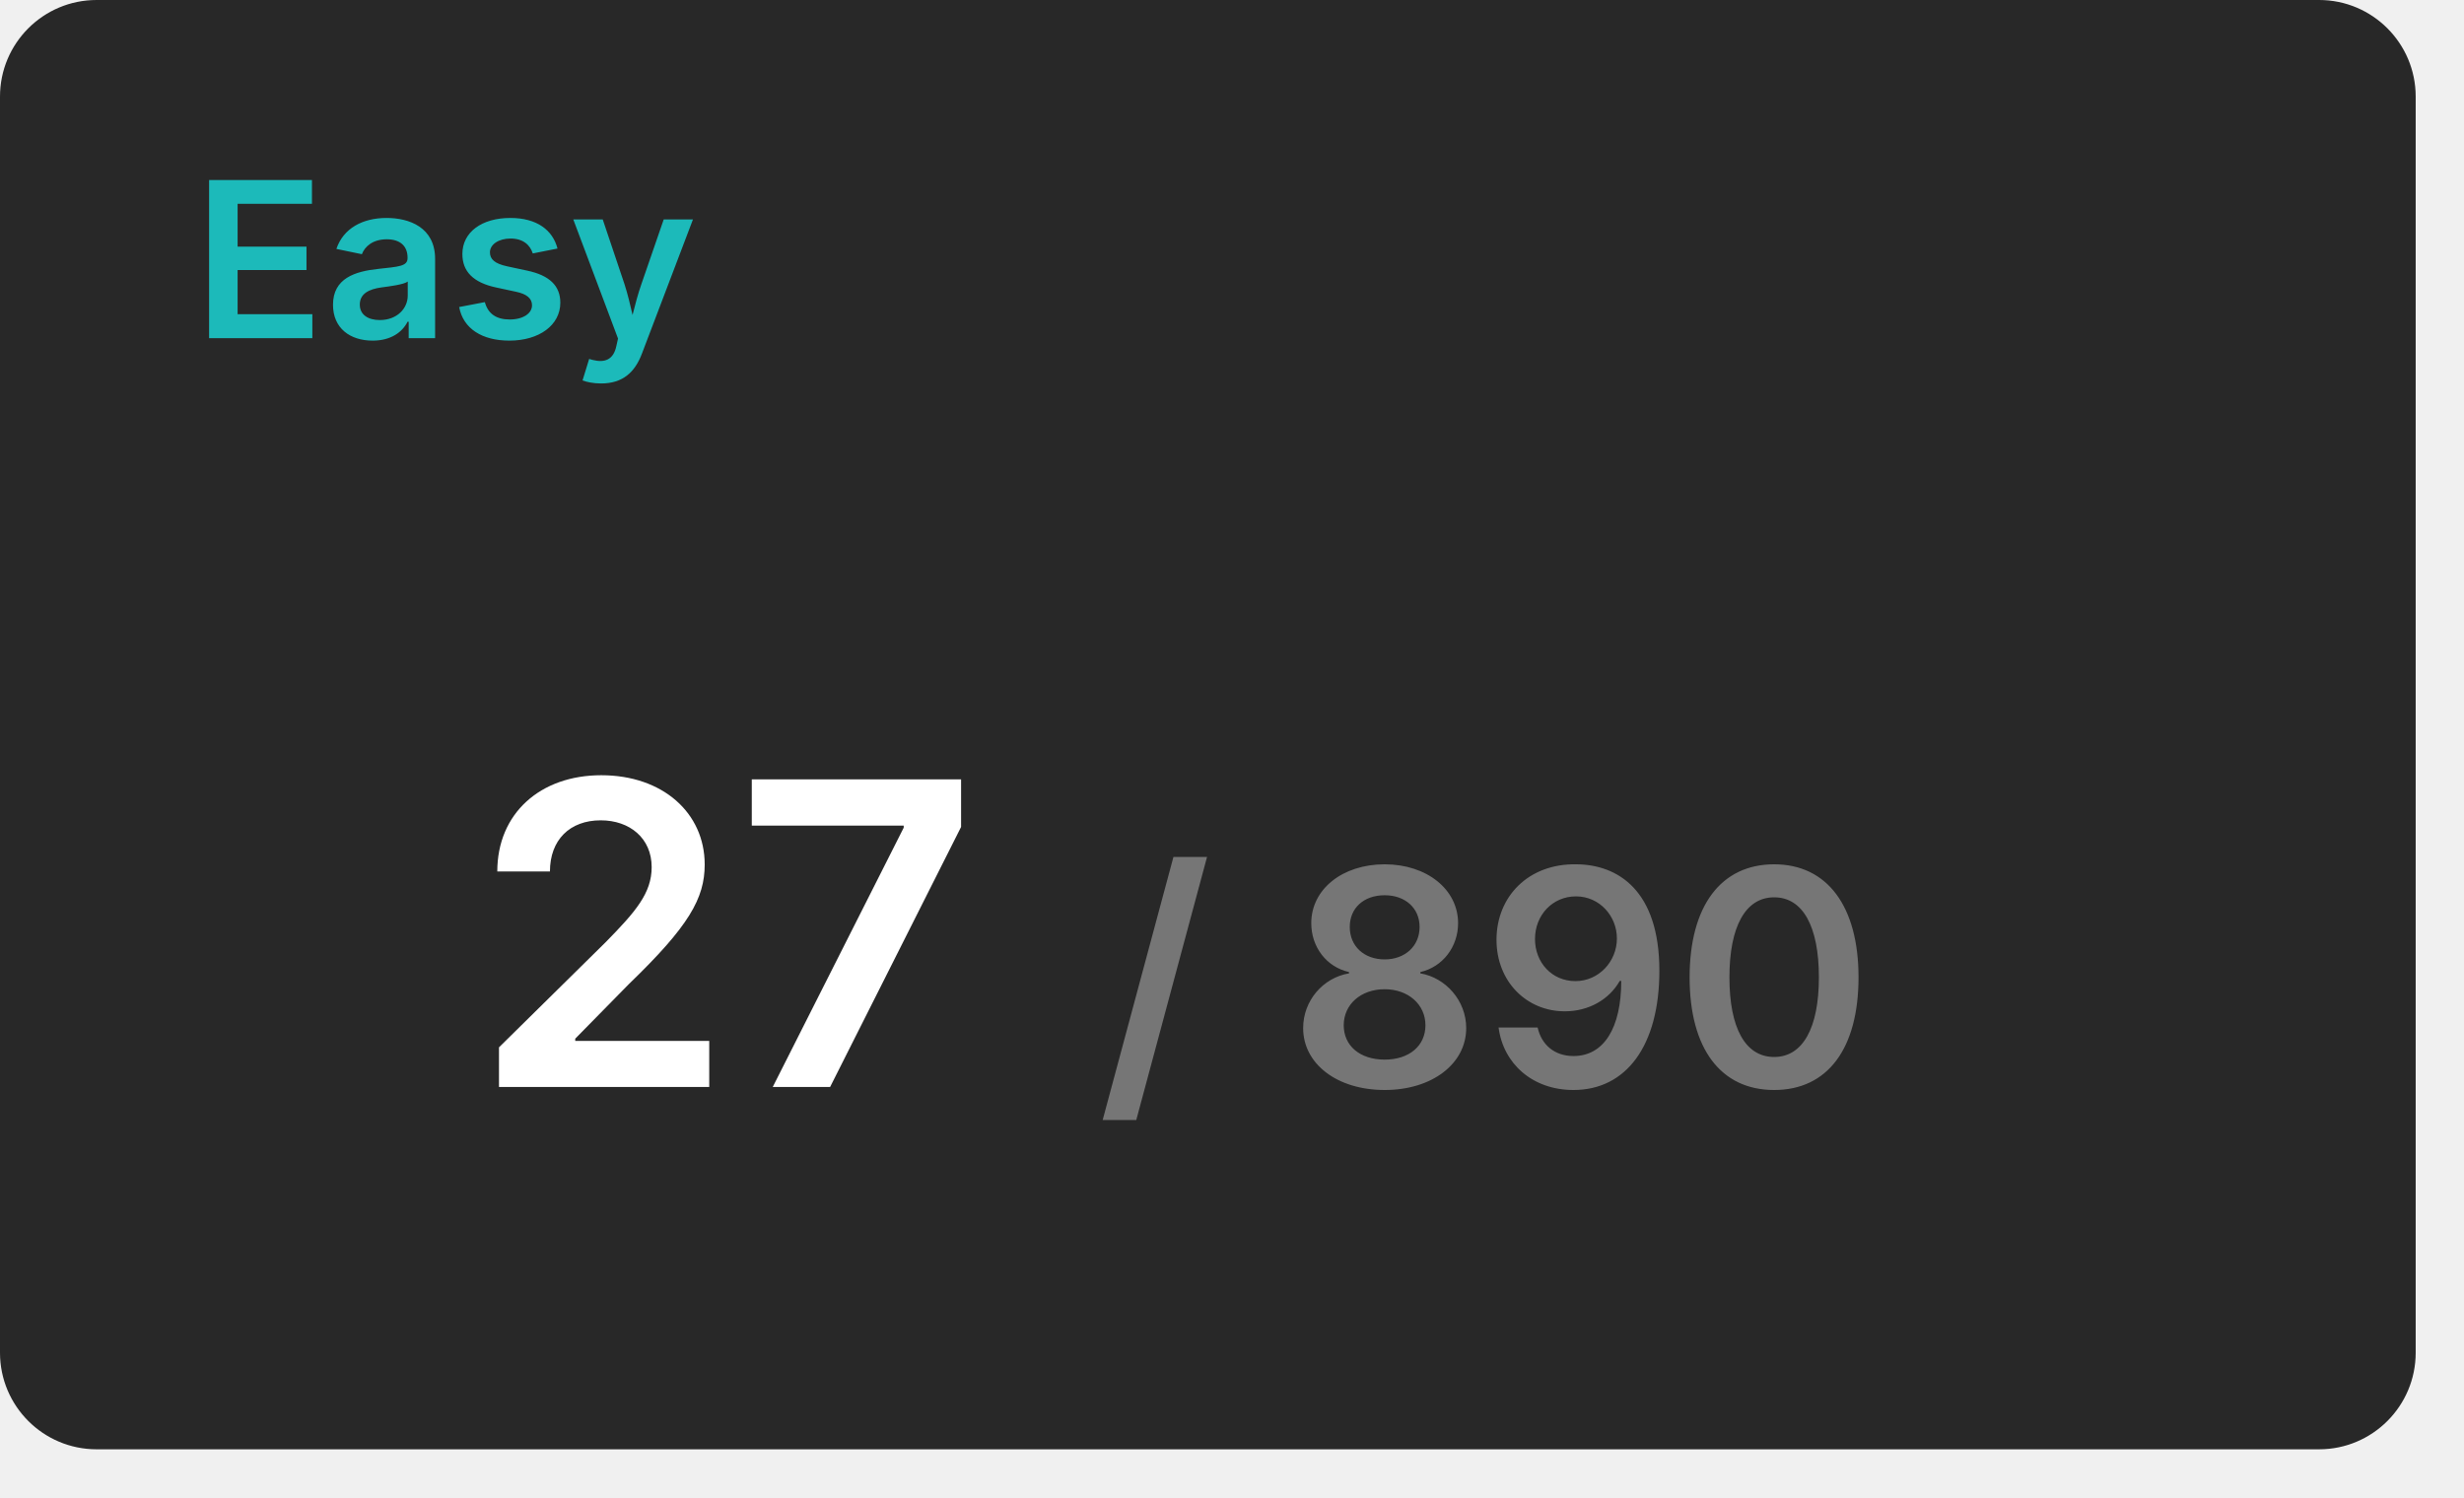
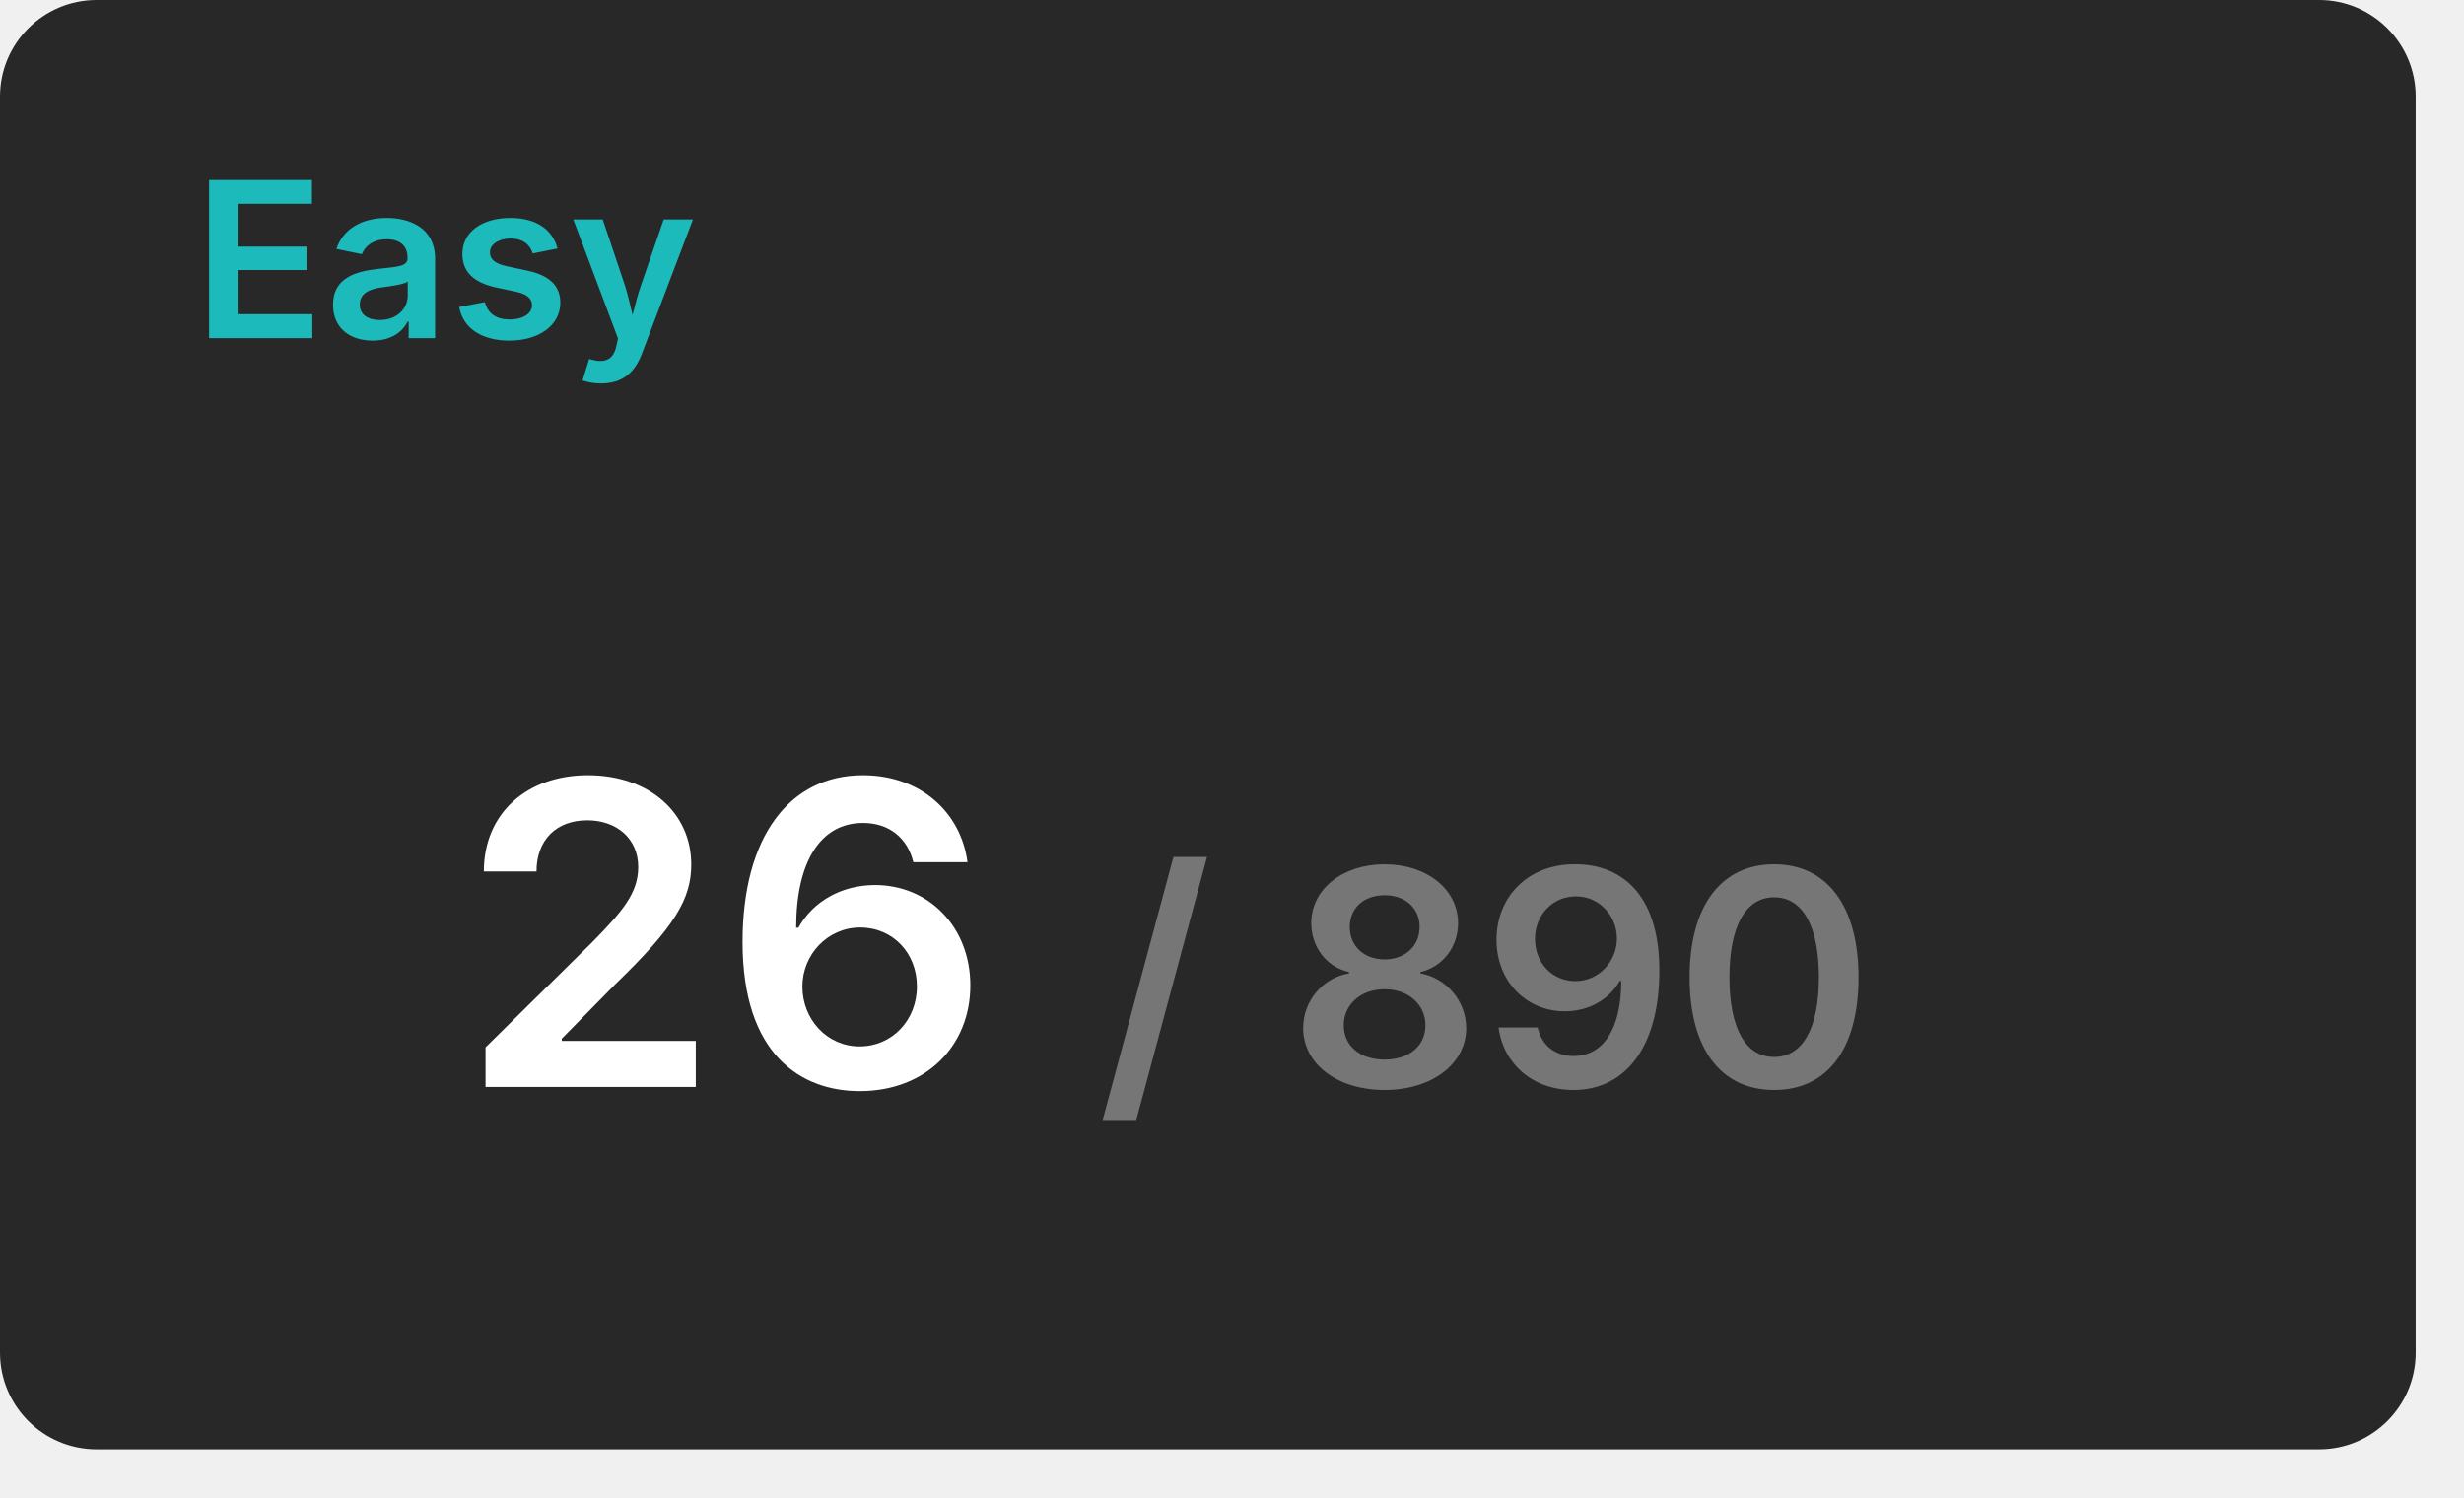
<svg xmlns="http://www.w3.org/2000/svg" width="204" height="124" viewBox="0 0 204 124">
  <rect x="0" y="0" width="200" height="120" rx="8" fill="#282828" />
  <text x="16" y="28" font-size="18" font-weight="600" font-family="Inter, Arial, Helvetica, sans-serif" fill="#1cbaba">Easy</text>
  <g transform="translate(60, 90)" text-anchor="middle">
-     <text font-size="35" font-weight="600" font-family="Inter, Arial, Helvetica, sans-serif" fill="#ffffff" dominant-baseline="end">27</text>
+     <text font-size="35" font-weight="600" font-family="Inter, Arial, Helvetica, sans-serif" fill="#ffffff" dominant-baseline="end">26</text>
    <text font-size="25" font-weight="600" font-family="Inter, Arial, Helvetica, sans-serif" fill="#767676" dominant-baseline="end" dx="63">/ 890</text>
  </g>
</svg>
